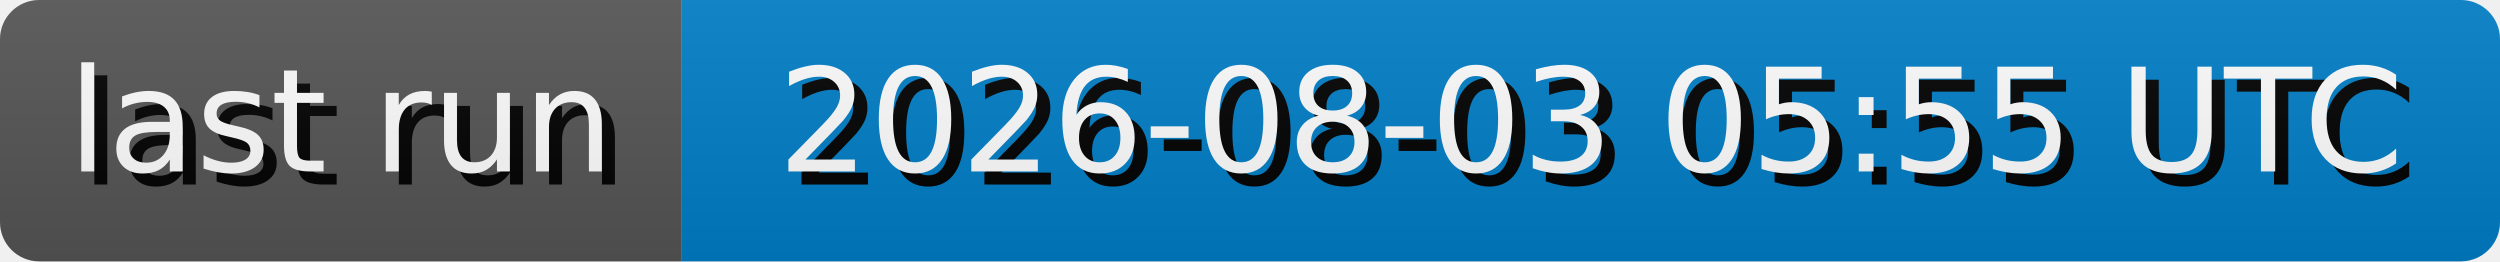
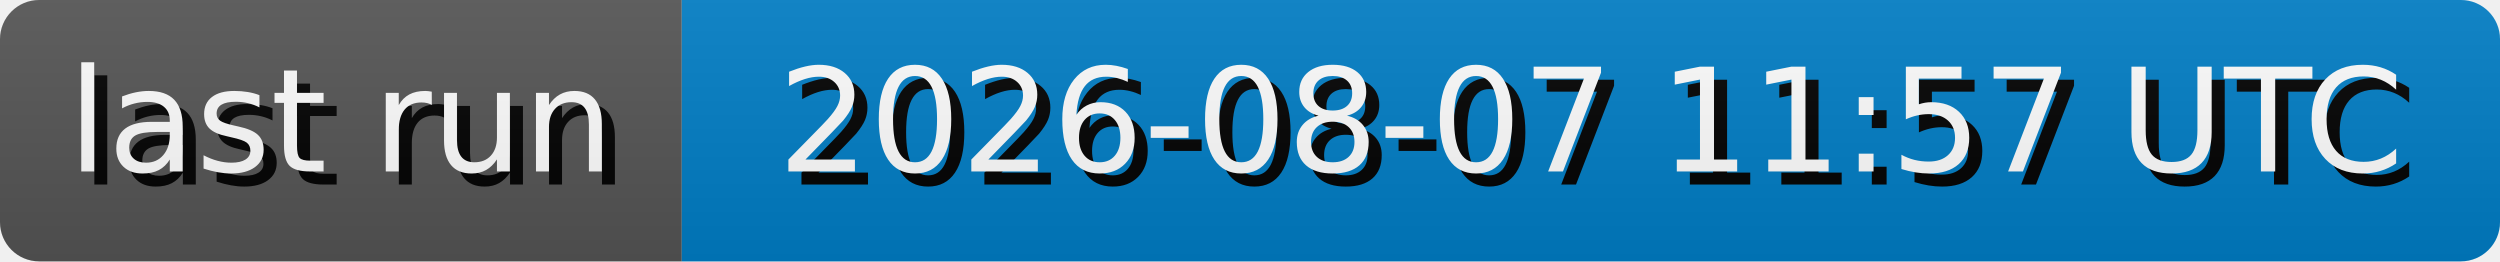
- <svg xmlns="http://www.w3.org/2000/svg" width="191.3" height="20" role="img" aria-label="last run: 2026-08-03 05:55 UTC">
+ <svg xmlns="http://www.w3.org/2000/svg" width="191.3" height="20" role="img" aria-label="last run: 2026-08-07 11:57 UTC">
  <style>
        rect {
            height: 20px;
        }

        text {
            text-rendering: geometricPrecision;
            dominant-baseline: middle;
            text-anchor: middle;
            font-family: Verdana,Geneva,DejaVu Sans,sans-serif;
            font-size: 110px;
            fill: #fff;
        }

        .shadow {
            transform: translate(10px, 10px);
            fill: #010101;
        }
    </style>
  <linearGradient id="s" x2="0" y2="100%">
    <stop offset="0" stop-color="#bbb" stop-opacity=".1" />
    <stop offset="1" stop-opacity=".1" />
  </linearGradient>
  <clipPath id="r">
    <rect width="100%" rx="3" fill="#fff" />
  </clipPath>
  <g clip-path="url(#r)">
    <g>
      <rect width="52.17" fill="#555" />
      <g transform="scale(.1)">
        <text x="260.85" y="100" textLength="421.7" class="shadow">last run</text>
        <text x="260.85" y="100" textLength="421.7">last run</text>
      </g>
    </g>
    <g transform="translate(52.17 0)">
      <rect width="139.13" fill="#007ec6" />
      <g transform="scale(.1)">
-         <text x="695.65" y="100" textLength="1291.3" class="shadow">2026-08-03 05:55 UTC</text>
-         <text x="695.65" y="100" textLength="1291.3">2026-08-03 05:55 UTC</text>
+         <text x="695.65" y="100" textLength="1291.3" class="shadow">2026-08-07 11:57 UTC</text>
+         <text x="695.65" y="100" textLength="1291.3">2026-08-07 11:57 UTC</text>
      </g>
    </g>
    <rect width="100%" height="100%" fill="url(#s)" />
  </g>
</svg>
